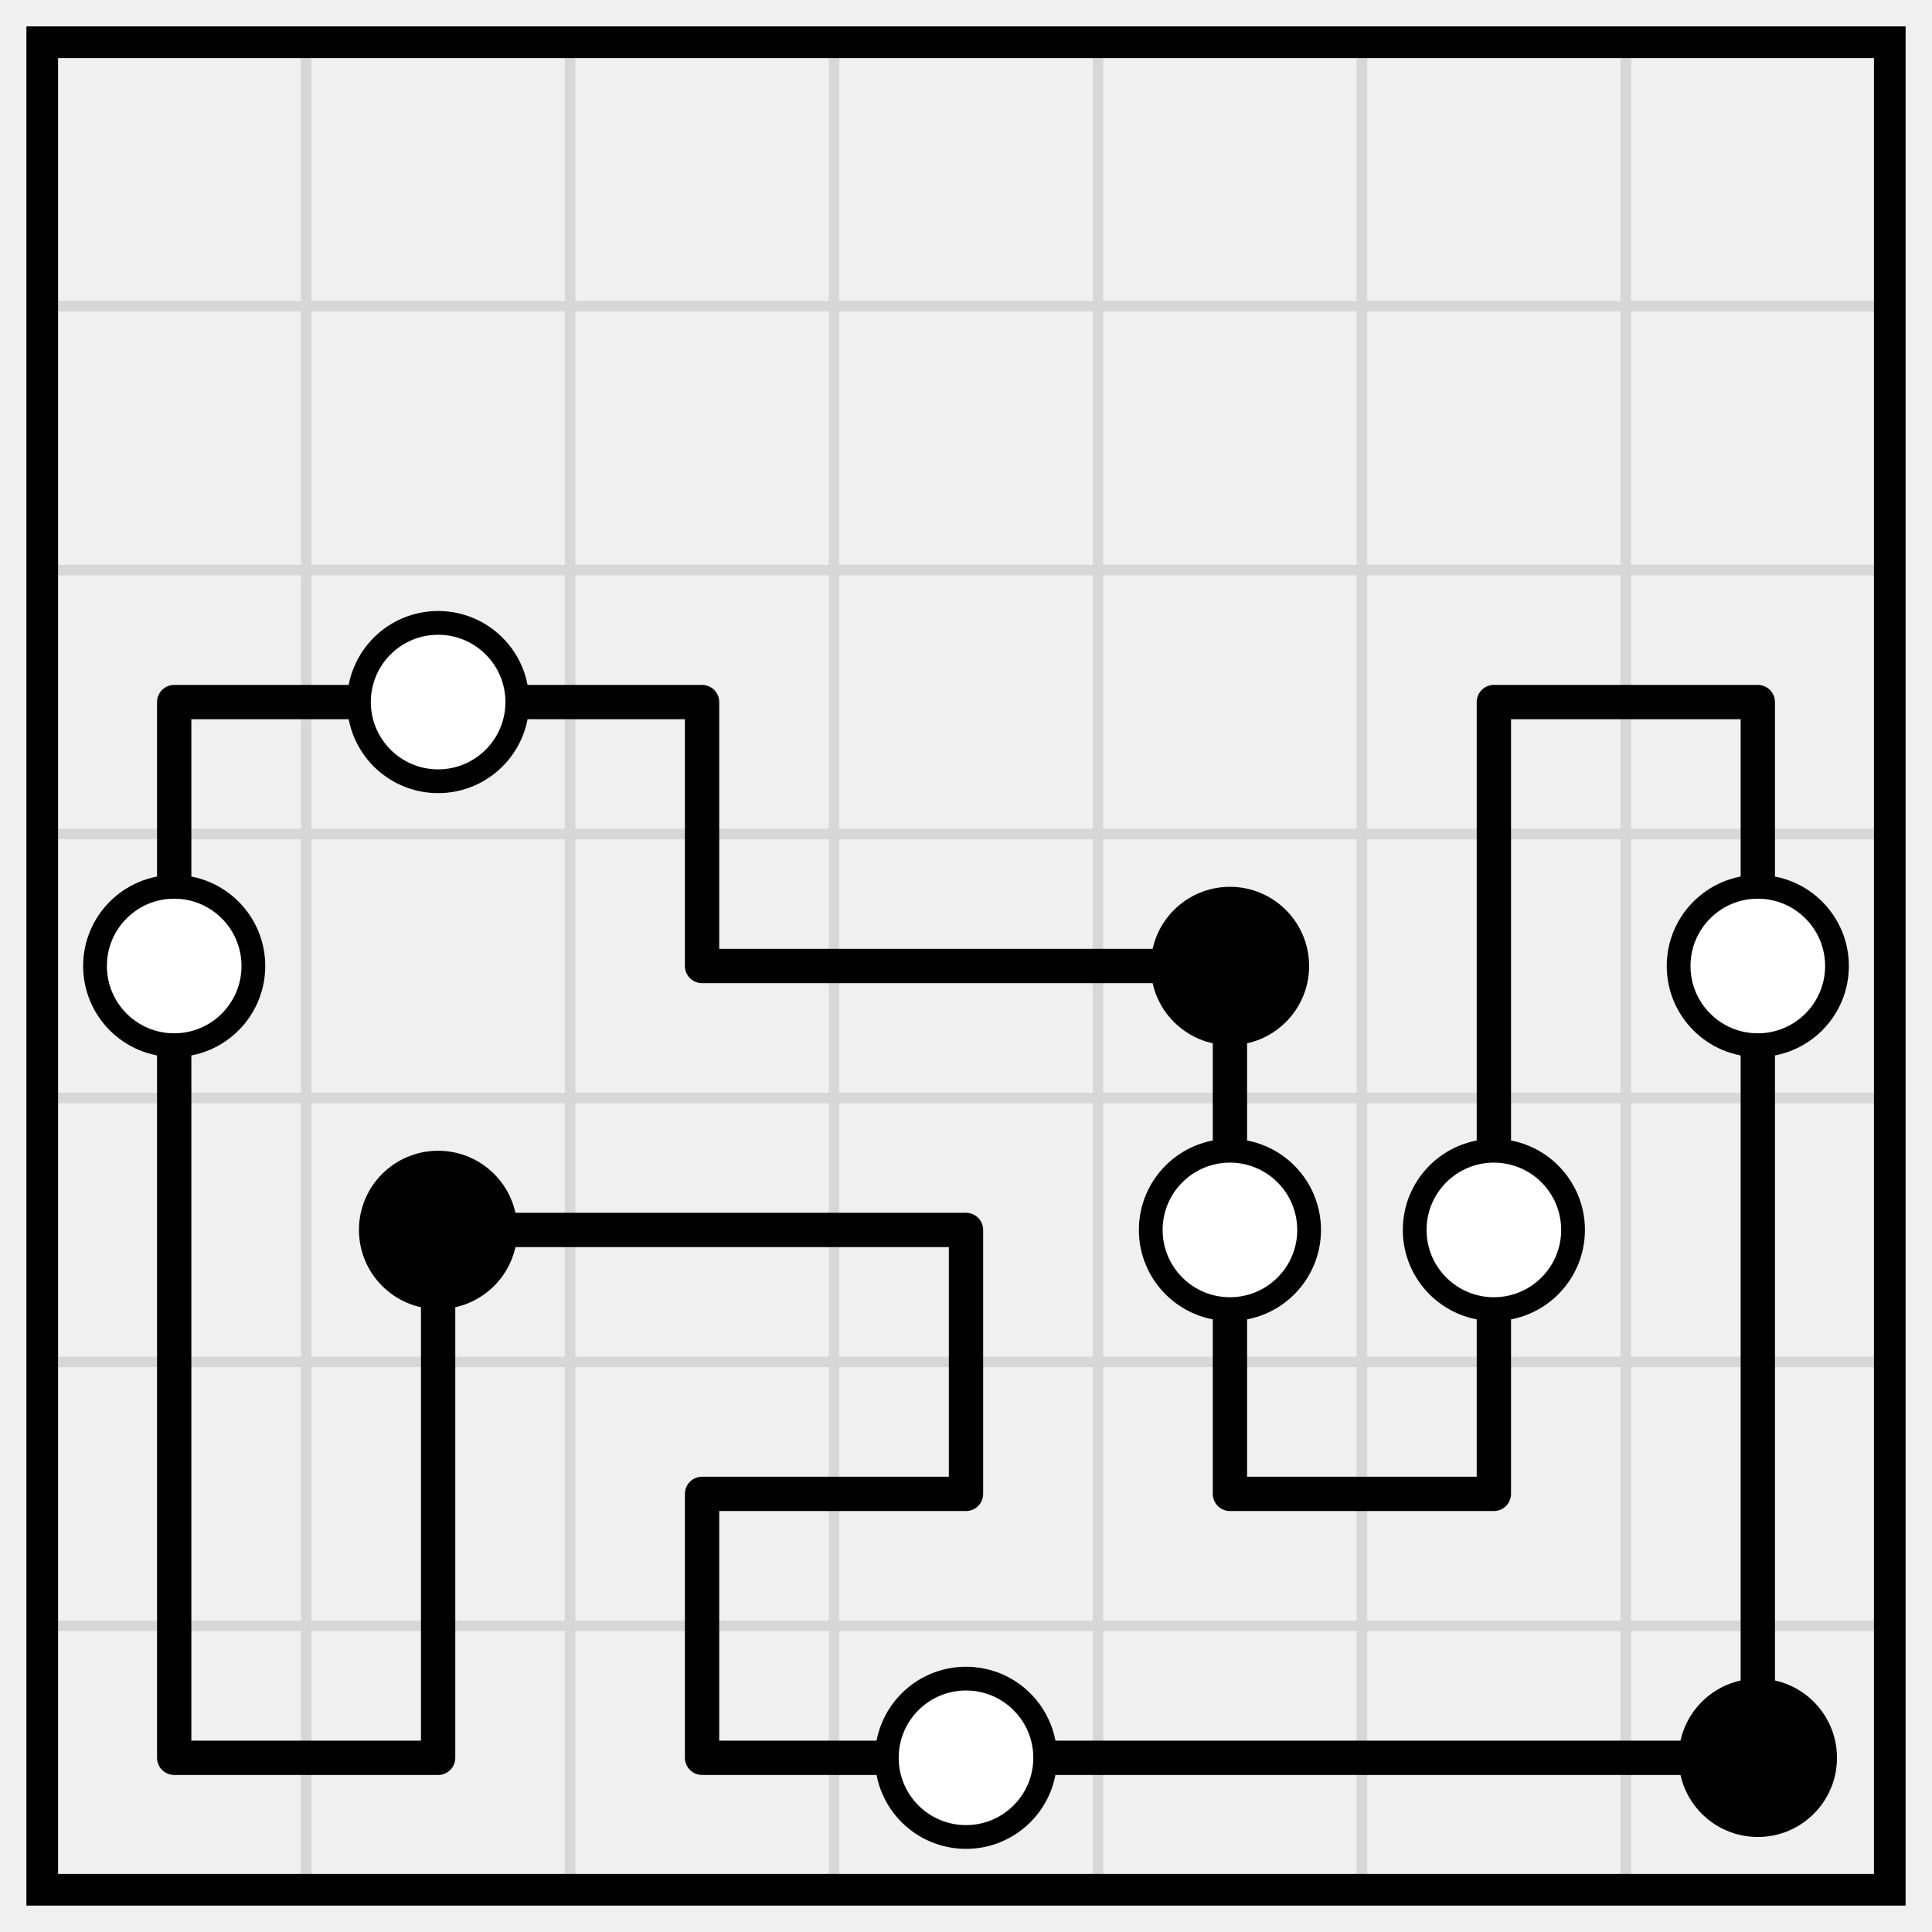
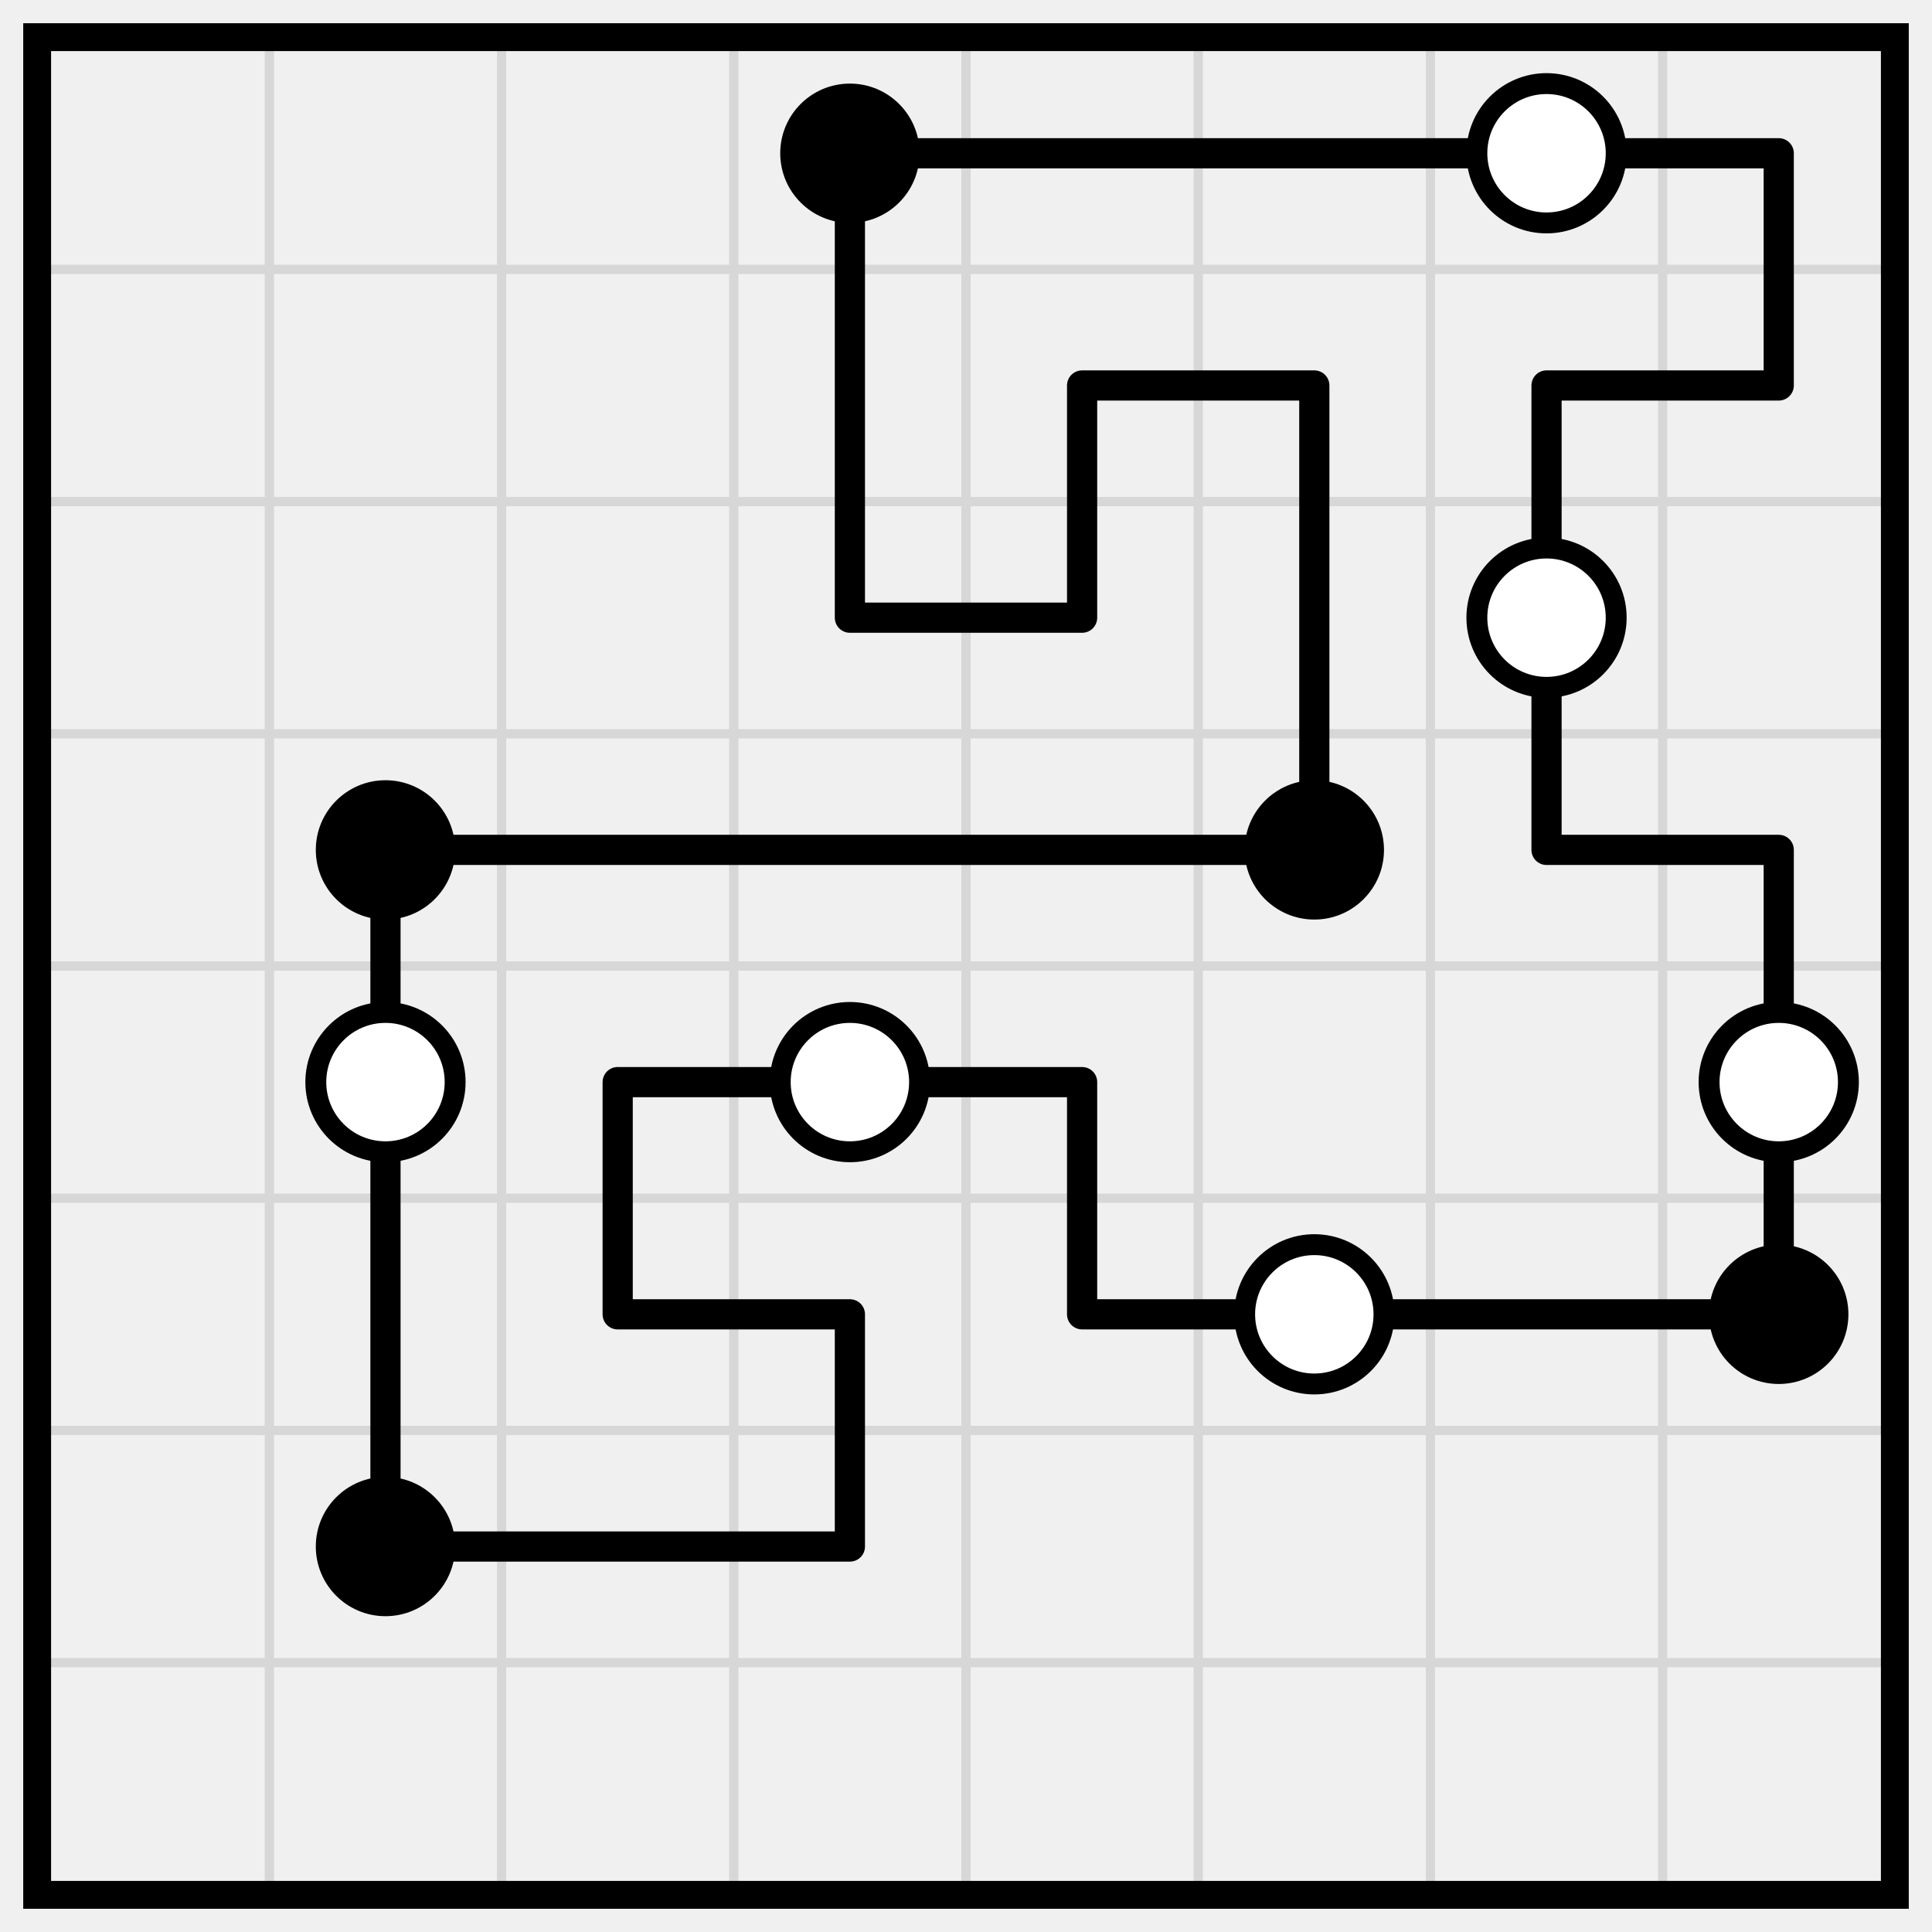
- <svg xmlns="http://www.w3.org/2000/svg" class="p" viewBox="0 0 732 732" preserveAspectRatio="xMidYMid meet" shape-rendering="geometricPrecision">
-   <path d="M16 116H716M16 216H716M16 316H716M16 416H716M16 516H716M16 616H716M116 16V716M216 16V716M316 16V716M416 16V716M516 16V716M616 16V716" fill="none" stroke="#d7d7d7" stroke-width="4" stroke-linecap="square" />
-   <rect x="16" y="16" width="700" height="700" fill="none" stroke="#000" stroke-width="12" />
-   <path d="M66 266H166M166 266H266M566 266H666M266 366H366M366 366H466M166 466H266M266 466H366M266 566H366M466 566H566M66 666H166M266 666H366M366 666H466M466 666H566M566 666H666M66 266V366M266 266V366M566 266V366M666 266V366M66 366V466M466 366V466M566 366V466M666 366V466M66 466V566M166 466V566M366 466V566M466 466V566M566 466V566M666 466V566M66 566V666M166 566V666M266 566V666M666 566V666" fill="none" stroke="#000" stroke-width="13" stroke-linecap="round" />
+ <svg xmlns="http://www.w3.org/2000/svg" class="p" viewBox="0 0 832 832" preserveAspectRatio="xMidYMid meet" shape-rendering="geometricPrecision">
+   <path d="M16 116H816M16 216H816M16 316H816M16 416H816M16 516H816M16 616H816M16 716H816M116 16V816M216 16V816M316 16V816M416 16V816M516 16V816M616 16V816M716 16V816" fill="none" stroke="#d7d7d7" stroke-width="4" stroke-linecap="square" />
+   <rect x="16" y="16" width="800" height="800" fill="none" stroke="#000" stroke-width="12" />
+   <path d="M366 66H466M466 66H566M566 66H666M666 66H766M466 166H566M666 166H766M366 266H466M166 366H266M266 366H366M366 366H466M466 366H566M666 366H766M266 466H366M366 466H466M266 566H366M466 566H566M566 566H666M666 566H766M166 666H266M266 666H366M366 66V166M766 66V166M366 166V266M466 166V266M566 166V266M666 166V266M566 266V366M666 266V366M166 366V466M766 366V466M166 466V566M266 466V566M466 466V566M766 466V566M166 566V666M366 566V666" fill="none" stroke="#000" stroke-width="13" stroke-linecap="round" />
+   <circle cx="366" cy="66" r="30" fill="#000" />
  <g fill="#fff" stroke="#000" stroke-width="9">
-     <circle cx="166" cy="266" r="30" />
-     <circle cx="66" cy="366" r="30" />
+     <circle cx="666" cy="66" r="30" />
+     <circle cx="666" cy="266" r="30" />
  </g>
-   <circle cx="466" cy="366" r="30" fill="#000" />
-   <circle cx="666" cy="366" r="30" fill="#fff" stroke="#000" stroke-width="9" />
-   <circle cx="166" cy="466" r="30" fill="#000" />
+   <g fill="#000">
+     <circle cx="166" cy="366" r="30" />
+     <circle cx="566" cy="366" r="30" />
+   </g>
  <g fill="#fff" stroke="#000" stroke-width="9">
-     <circle cx="466" cy="466" r="30" />
-     <circle cx="566" cy="466" r="30" />
-     <circle cx="366" cy="666" r="30" />
+     <circle cx="166" cy="466" r="30" />
+     <circle cx="366" cy="466" r="30" />
+     <circle cx="766" cy="466" r="30" />
+     <circle cx="566" cy="566" r="30" />
  </g>
-   <circle cx="666" cy="666" r="30" fill="#000" />
+   <g fill="#000">
+     <circle cx="766" cy="566" r="30" />
+     <circle cx="166" cy="666" r="30" />
+   </g>
</svg>
